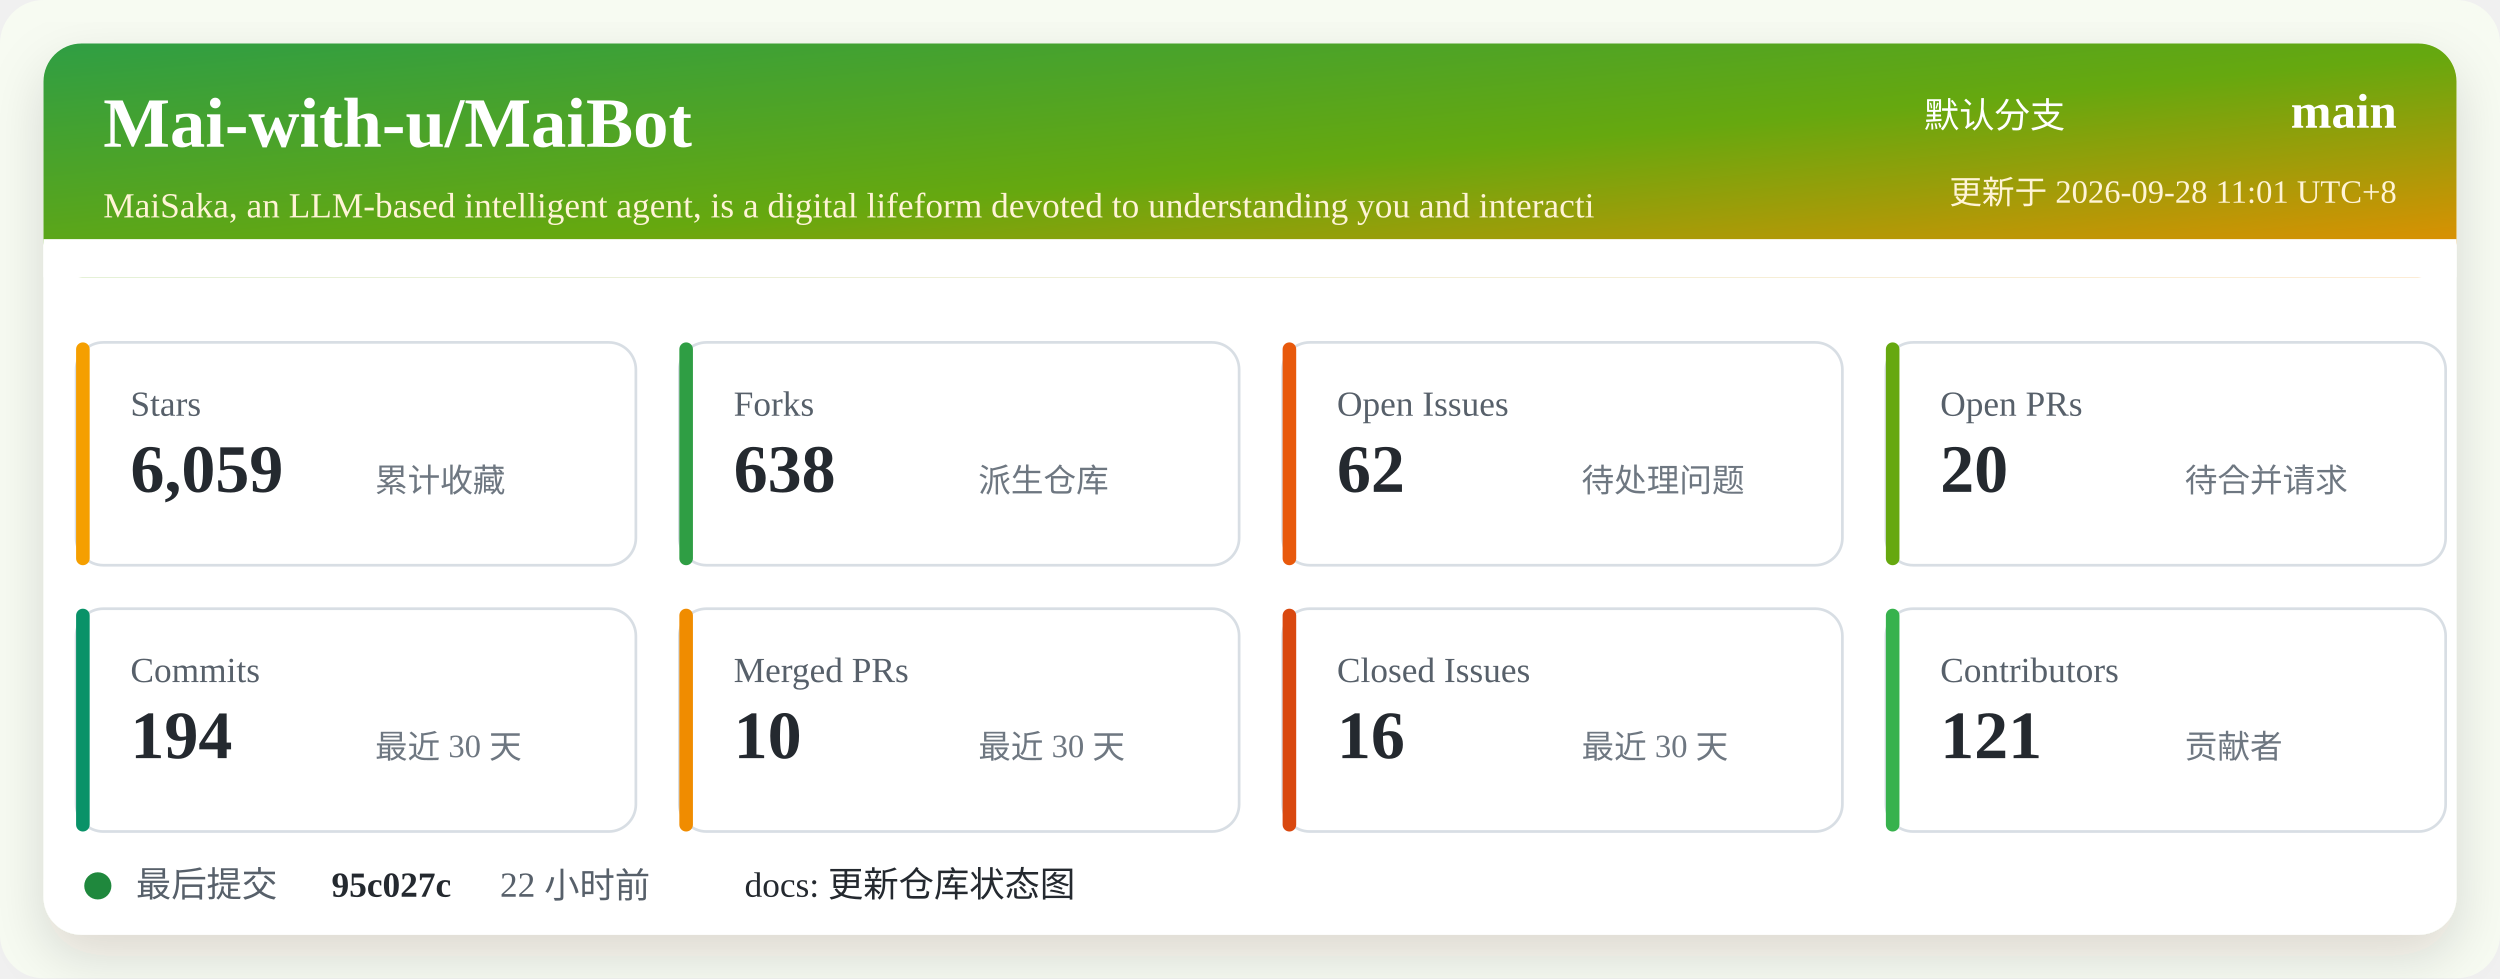
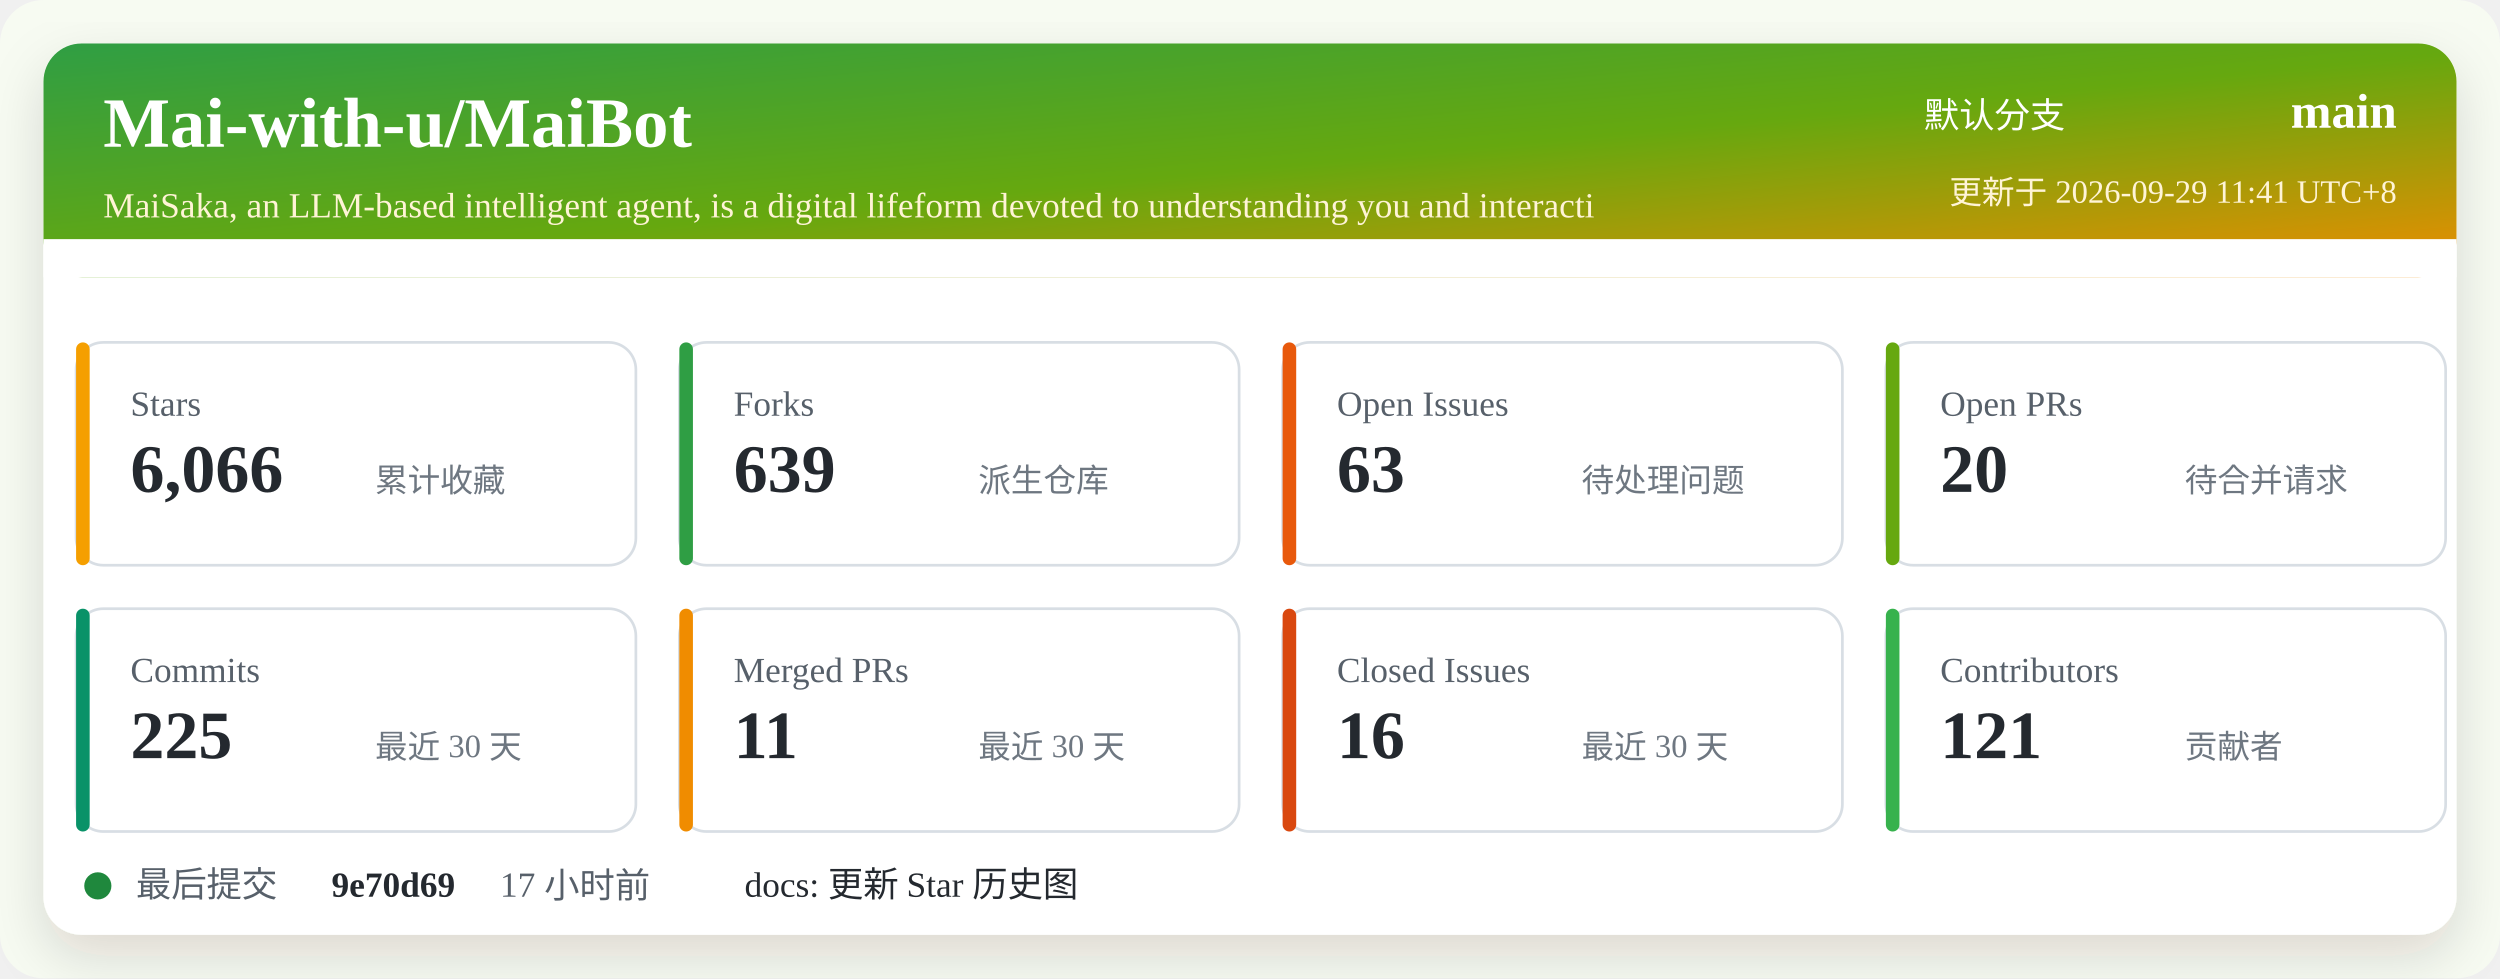
<svg xmlns="http://www.w3.org/2000/svg" width="920" height="360" viewBox="0 0 920 360" role="img" aria-labelledby="title desc">
  <defs>
    <linearGradient id="header" x1="0" x2="1" y1="0" y2="1">
      <stop offset="0%" stop-color="#2f9e44" />
      <stop offset="52%" stop-color="#66a80f" />
      <stop offset="100%" stop-color="#f08c00" />
    </linearGradient>
    <filter id="shadow" x="-5%" y="-5%" width="110%" height="110%">
      <feDropShadow dx="0" dy="8" stdDeviation="10" flood-color="#2b2318" flood-opacity="0.14" />
    </filter>
  </defs>
  <rect width="920" height="360" rx="16" fill="#f7fbf2" />
  <rect x="16" y="16" width="888" height="328" rx="14" fill="#ffffff" filter="url(#shadow)" />
  <rect x="16" y="16" width="888" height="86" rx="14" fill="url(#header)" />
  <path d="M16 88 H904 V102 H16 Z" fill="#ffffff" />
  <text x="38" y="54" fill="#ffffff" font-size="26" font-weight="700">Mai-with-u/MaiBot</text>
  <text x="38" y="80" fill="#fff4d6" font-size="13">MaiSaka, an LLM-based intelligent agent, is a digital lifeform devoted to understanding you and interacti</text>
  <text x="760" y="47" fill="#ffffff" font-size="13" text-anchor="end">默认分支</text>
  <text x="882" y="47" fill="#ffffff" font-size="18" font-weight="700" text-anchor="end">main</text>
-   <text x="882" y="75" fill="#fff4d6" font-size="12" text-anchor="end">更新于 2026-09-28 11:01 UTC+8</text>
+   <text x="882" y="75" fill="#fff4d6" font-size="12" text-anchor="end">更新于 2026-09-29 11:41 UTC+8</text>
  <g transform="translate(28 126)">
    <rect width="206" height="82" rx="10" fill="#ffffff" stroke="#d8dee4" />
    <rect x="0" y="0" width="5" height="82" rx="2.5" fill="#f59f00" />
    <text x="20" y="27" fill="#57606a" font-size="13">Stars</text>
-     <text x="20" y="55" fill="#24292f" font-size="25" font-weight="700">6,059</text>
+     <text x="20" y="55" fill="#24292f" font-size="25" font-weight="700">6,066</text>
    <text x="110" y="55" fill="#6e7781" font-size="12">累计收藏</text>
  </g>
  <g transform="translate(250 126)">
    <rect width="206" height="82" rx="10" fill="#ffffff" stroke="#d8dee4" />
    <rect x="0" y="0" width="5" height="82" rx="2.5" fill="#2f9e44" />
    <text x="20" y="27" fill="#57606a" font-size="13">Forks</text>
-     <text x="20" y="55" fill="#24292f" font-size="25" font-weight="700">638</text>
+     <text x="20" y="55" fill="#24292f" font-size="25" font-weight="700">639</text>
    <text x="110" y="55" fill="#6e7781" font-size="12">派生仓库</text>
  </g>
  <g transform="translate(472 126)">
    <rect width="206" height="82" rx="10" fill="#ffffff" stroke="#d8dee4" />
    <rect x="0" y="0" width="5" height="82" rx="2.5" fill="#e8590c" />
    <text x="20" y="27" fill="#57606a" font-size="13">Open Issues</text>
-     <text x="20" y="55" fill="#24292f" font-size="25" font-weight="700">62</text>
+     <text x="20" y="55" fill="#24292f" font-size="25" font-weight="700">63</text>
    <text x="110" y="55" fill="#6e7781" font-size="12">待处理问题</text>
  </g>
  <g transform="translate(694 126)">
    <rect width="206" height="82" rx="10" fill="#ffffff" stroke="#d8dee4" />
    <rect x="0" y="0" width="5" height="82" rx="2.5" fill="#66a80f" />
    <text x="20" y="27" fill="#57606a" font-size="13">Open PRs</text>
    <text x="20" y="55" fill="#24292f" font-size="25" font-weight="700">20</text>
    <text x="110" y="55" fill="#6e7781" font-size="12">待合并请求</text>
  </g>
  <g transform="translate(28 224)">
    <rect width="206" height="82" rx="10" fill="#ffffff" stroke="#d8dee4" />
    <rect x="0" y="0" width="5" height="82" rx="2.5" fill="#099268" />
    <text x="20" y="27" fill="#57606a" font-size="13">Commits</text>
-     <text x="20" y="55" fill="#24292f" font-size="25" font-weight="700">194</text>
+     <text x="20" y="55" fill="#24292f" font-size="25" font-weight="700">225</text>
    <text x="110" y="55" fill="#6e7781" font-size="12">最近 30 天</text>
  </g>
  <g transform="translate(250 224)">
    <rect width="206" height="82" rx="10" fill="#ffffff" stroke="#d8dee4" />
    <rect x="0" y="0" width="5" height="82" rx="2.5" fill="#f08c00" />
    <text x="20" y="27" fill="#57606a" font-size="13">Merged PRs</text>
-     <text x="20" y="55" fill="#24292f" font-size="25" font-weight="700">10</text>
+     <text x="20" y="55" fill="#24292f" font-size="25" font-weight="700">11</text>
    <text x="110" y="55" fill="#6e7781" font-size="12">最近 30 天</text>
  </g>
  <g transform="translate(472 224)">
    <rect width="206" height="82" rx="10" fill="#ffffff" stroke="#d8dee4" />
    <rect x="0" y="0" width="5" height="82" rx="2.5" fill="#d9480f" />
    <text x="20" y="27" fill="#57606a" font-size="13">Closed Issues</text>
    <text x="20" y="55" fill="#24292f" font-size="25" font-weight="700">16</text>
    <text x="110" y="55" fill="#6e7781" font-size="12">最近 30 天</text>
  </g>
  <g transform="translate(694 224)">
    <rect width="206" height="82" rx="10" fill="#ffffff" stroke="#d8dee4" />
    <rect x="0" y="0" width="5" height="82" rx="2.5" fill="#37b24d" />
    <text x="20" y="27" fill="#57606a" font-size="13">Contributors</text>
    <text x="20" y="55" fill="#24292f" font-size="25" font-weight="700">121</text>
    <text x="110" y="55" fill="#6e7781" font-size="12">贡献者</text>
  </g>
  <g transform="translate(28 318)">
    <circle cx="8" cy="8" r="5" fill="#1f883d" />
    <text x="22" y="12" fill="#57606a" font-size="13">最后提交</text>
-     <text x="94" y="12" fill="#24292f" font-size="13" font-weight="700">95c027c</text>
-     <text x="156" y="12" fill="#57606a" font-size="13">22 小时前</text>
-     <text x="246" y="12" fill="#24292f" font-size="13">docs: 更新仓库状态图</text>
+     <text x="94" y="12" fill="#24292f" font-size="13" font-weight="700">9e70d69</text>
+     <text x="156" y="12" fill="#57606a" font-size="13">17 小时前</text>
+     <text x="246" y="12" fill="#24292f" font-size="13">docs: 更新 Star 历史图</text>
  </g>
</svg>
